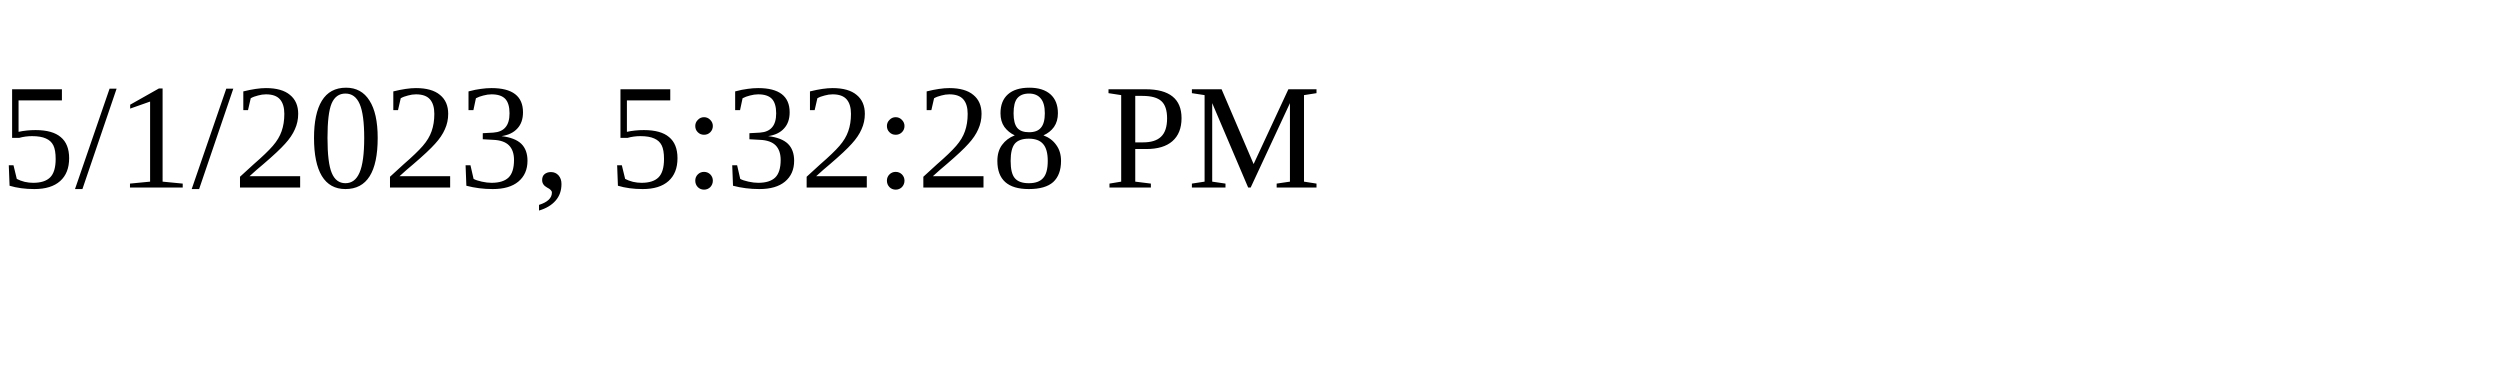
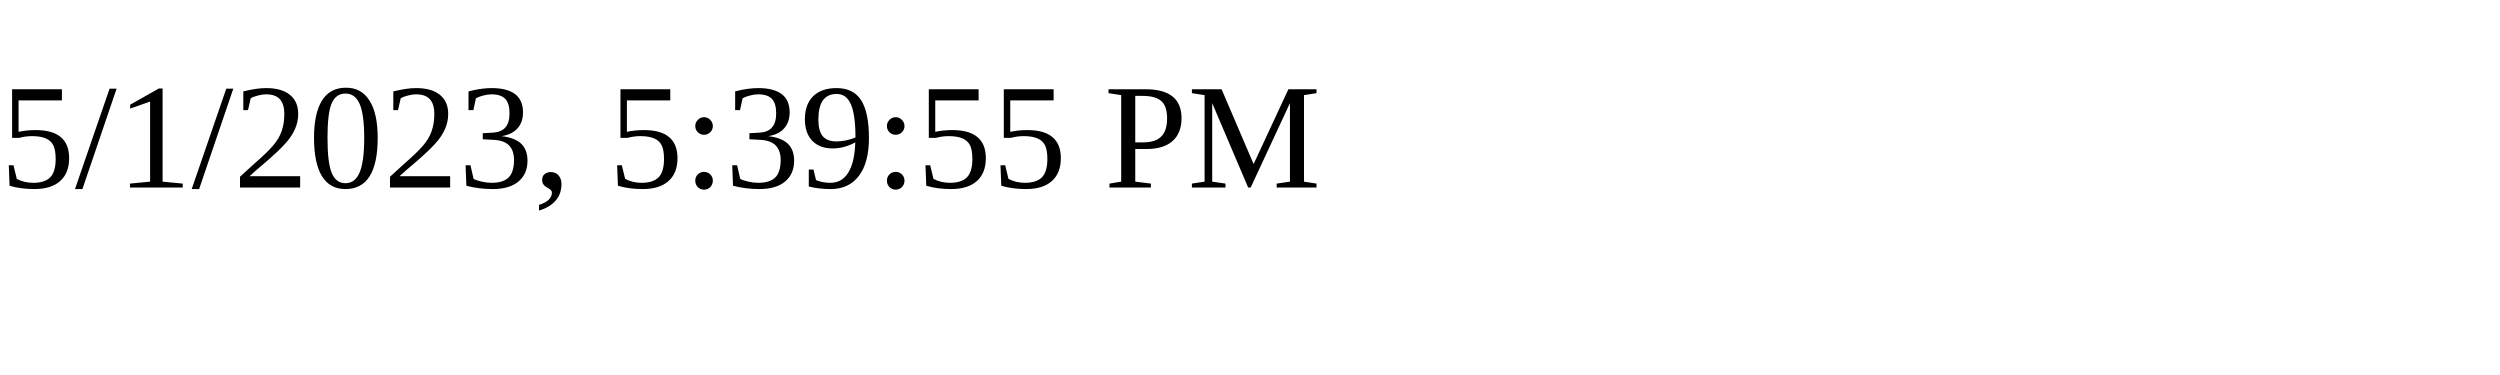
<svg xmlns="http://www.w3.org/2000/svg" height="30" width="200">
-   <text x="0" y="15">5/1/2023, 5:32:28 PM</text>
+   <text x="0" y="15">5/1/2023, 5:39:55 PM</text>
</svg>
